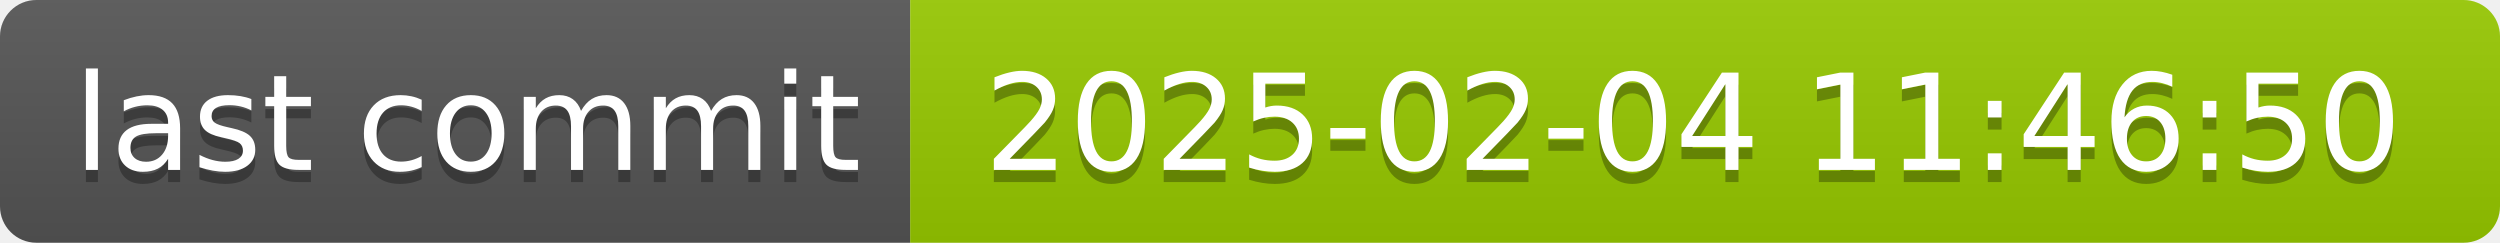
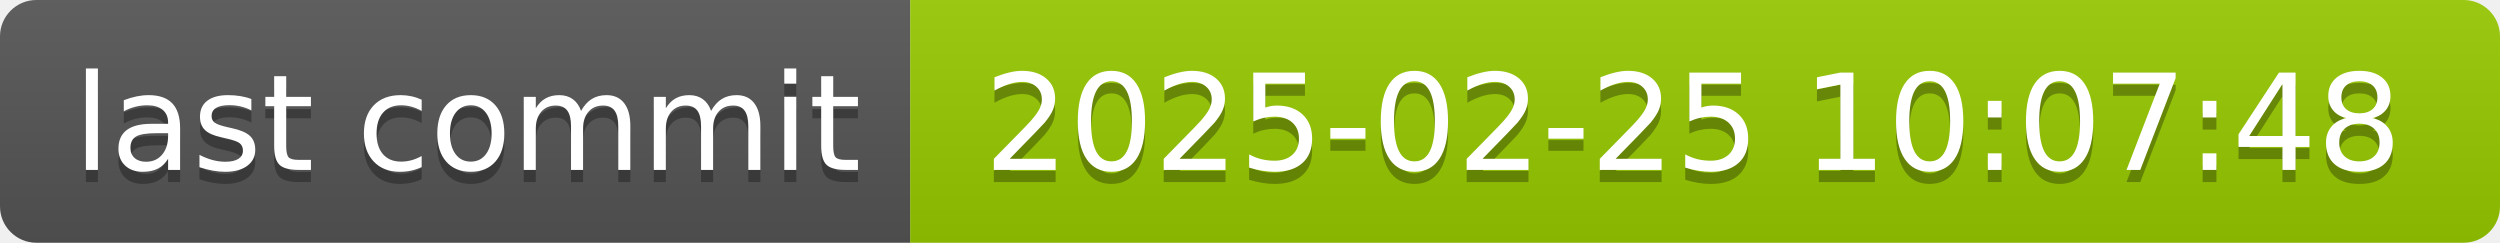
- <svg xmlns="http://www.w3.org/2000/svg" width="206" height="20" role="img" aria-label="last commit: 2025-02-04 11:46:50">
+ <svg xmlns="http://www.w3.org/2000/svg" width="206" height="20" role="img" aria-label="last commit: 2025-02-25 10:07:48">
  <linearGradient id="s" x2="0" y2="100%">
    <stop offset="0" stop-color="#bbb" stop-opacity=".1" />
    <stop offset="1" stop-opacity=".1" />
  </linearGradient>
  <clipPath id="r">
    <rect width="206" height="20" rx="3" fill="#fff" />
  </clipPath>
  <g clip-path="url(#r)">
    <rect width="75" height="20" fill="#555" />
    <rect x="75" width="131" height="20" fill="#97ca00" />
    <rect width="206" height="20" fill="url(#s)" />
  </g>
  <g fill="#fff" text-anchor="middle" font-family="Verdana,Geneva,DejaVu Sans,sans-serif" text-rendering="geometricPrecision" font-size="110">
    <text aria-hidden="true" x="385" y="150" fill="#010101" fill-opacity=".3" transform="scale(.1)" textLength="650">last commit</text>
    <text x="385" y="140" transform="scale(.1)" fill="#fff" textLength="650">last commit</text>
-     <text aria-hidden="true" x="1395" y="150" fill="#010101" fill-opacity=".3" transform="scale(.1)" textLength="1210">2025-02-04 11:46:50</text>
-     <text x="1395" y="140" transform="scale(.1)" fill="#fff" textLength="1210">2025-02-04 11:46:50</text>
+     <text aria-hidden="true" x="1395" y="150" fill="#010101" fill-opacity=".3" transform="scale(.1)" textLength="1210">2025-02-25 10:07:48</text>
+     <text x="1395" y="140" transform="scale(.1)" fill="#fff" textLength="1210">2025-02-25 10:07:48</text>
  </g>
</svg>
